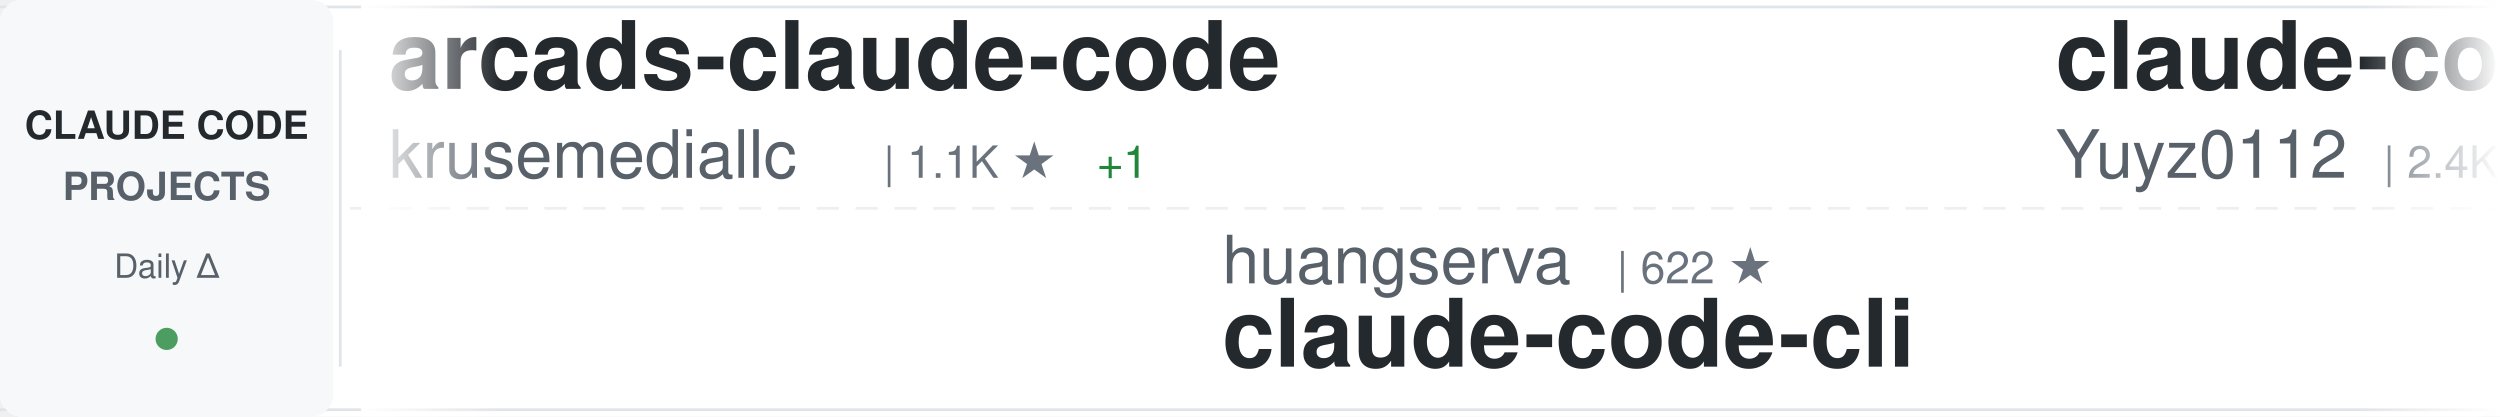
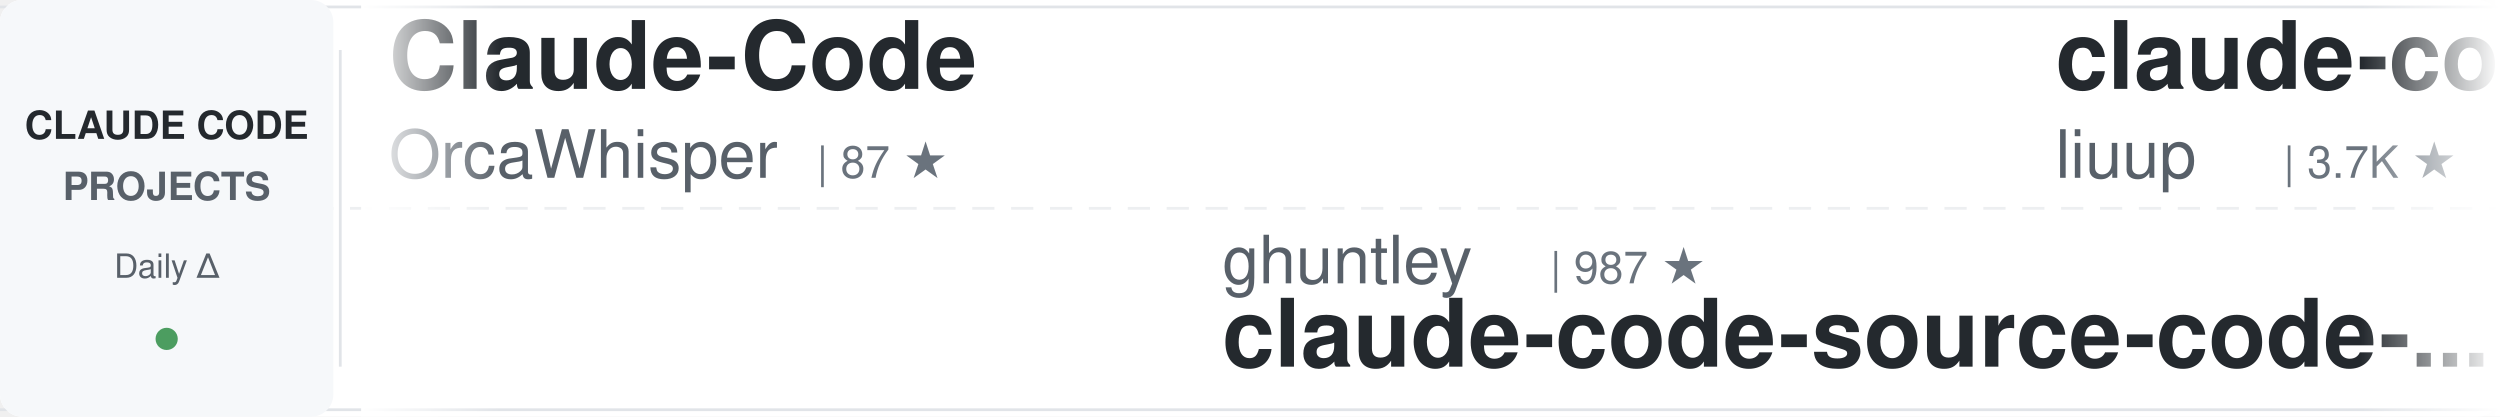
<svg xmlns="http://www.w3.org/2000/svg" width="900" height="150">
  <defs>
    <linearGradient id="awesomeLeftFade" x1="0%" y1="0%" x2="100%" y2="0%">
      <stop offset="0%" style="stop-color:#ffffff;stop-opacity:1" />
      <stop offset="100%" style="stop-color:#ffffff;stop-opacity:0" />
    </linearGradient>
    <linearGradient id="awesomeRightFade" x1="0%" y1="0%" x2="100%" y2="0%">
      <stop offset="0%" style="stop-color:#ffffff;stop-opacity:0" />
      <stop offset="100%" style="stop-color:#ffffff;stop-opacity:1" />
    </linearGradient>
  </defs>
  <rect width="900" height="150" fill="#ffffff" rx="8" />
  <rect x="0" y="2" width="900" height="1" fill="#e1e4e8" />
  <rect x="0" y="147" width="900" height="1" fill="#e1e4e8" />
  <line x1="0" y1="75" x2="900" y2="75" stroke="#e1e4e8" stroke-width="1" stroke-dasharray="8 6" opacity="0.6" />
  <rect x="0" y="0" width="120" height="150" fill="#f6f8fa" rx="8" />
  <text x="60" y="50" font-family="-apple-system, BlinkMacSystemFont, 'Segoe UI', Helvetica, Arial, sans-serif" font-size="14" font-weight="600" fill="#24292e" text-anchor="middle">CLAUDE CODE</text>
  <text x="60" y="72" font-family="-apple-system, BlinkMacSystemFont, 'Segoe UI', Helvetica, Arial, sans-serif" font-size="14" font-weight="600" fill="#586069" text-anchor="middle">PROJECTS</text>
  <text x="60" y="100" font-family="-apple-system, BlinkMacSystemFont, 'Segoe UI', Helvetica, Arial, sans-serif" font-size="12" font-weight="500" fill="#586069" text-anchor="middle">Daily Δ</text>
  <circle cx="60" cy="122" r="4" fill="#22863a" opacity="0.8" />
  <rect x="122" y="18" width="1" height="114" fill="#e1e4e8" />
  <clipPath id="awesomeTickerClip">
    <rect x="130" y="0" width="770" height="150" />
  </clipPath>
  <g clip-path="url(#awesomeTickerClip)">
    <g id="awesomeTickerItems">
      <animateTransform attributeName="transform" attributeType="XML" type="translate" from="0 0" to="-3000 0" dur="54s" repeatCount="indefinite" />
      <g transform="translate(0, 0)">
-         <text x="140" y="32" font-family="-apple-system, BlinkMacSystemFont, 'Segoe UI', Helvetica, Arial, sans-serif" font-size="34" font-weight="600" fill="#24292e">arcads-claude-code</text>
-         <text x="140" y="64" font-family="-apple-system, BlinkMacSystemFont, 'Segoe UI', Helvetica, Arial, sans-serif" font-size="24" font-weight="400" fill="#586069">krusemediallc</text>
-         <text x="318" y="64" font-family="-apple-system, BlinkMacSystemFont, 'Segoe UI', Helvetica, Arial, sans-serif" font-size="16" font-weight="500" fill="#6a737d">| 1.1K ★</text>
-         <text x="395" y="64" font-family="-apple-system, BlinkMacSystemFont, 'Segoe UI', Helvetica, Arial, sans-serif" font-size="16" font-weight="500" fill="#22863a"> +1</text>
+         <text x="140" y="32" font-family="-apple-system, BlinkMacSystemFont, 'Segoe UI', Helvetica, Arial, sans-serif" font-size="34" font-weight="600" fill="#24292e">Claude-Code</text>
+         <text x="140" y="64" font-family="-apple-system, BlinkMacSystemFont, 'Segoe UI', Helvetica, Arial, sans-serif" font-size="24" font-weight="400" fill="#586069">OrcaWhisper</text>
+         <text x="294" y="64" font-family="-apple-system, BlinkMacSystemFont, 'Segoe UI', Helvetica, Arial, sans-serif" font-size="16" font-weight="500" fill="#6a737d">| 87 ★</text>
      </g>
      <g transform="translate(300, 0)">
-         <text x="140" y="102" font-family="-apple-system, BlinkMacSystemFont, 'Segoe UI', Helvetica, Arial, sans-serif" font-size="24" font-weight="400" fill="#586069">huangserva</text>
-         <text x="282" y="102" font-family="-apple-system, BlinkMacSystemFont, 'Segoe UI', Helvetica, Arial, sans-serif" font-size="16" font-weight="500" fill="#6a737d">| 622 ★</text>
-         <text x="140" y="132" font-family="-apple-system, BlinkMacSystemFont, 'Segoe UI', Helvetica, Arial, sans-serif" font-size="34" font-weight="600" fill="#24292e">claude-code-cli</text>
+         <text x="140" y="102" font-family="-apple-system, BlinkMacSystemFont, 'Segoe UI', Helvetica, Arial, sans-serif" font-size="24" font-weight="400" fill="#586069">ghuntley</text>
+         <text x="258" y="102" font-family="-apple-system, BlinkMacSystemFont, 'Segoe UI', Helvetica, Arial, sans-serif" font-size="16" font-weight="500" fill="#6a737d">| 987 ★</text>
+         <text x="140" y="132" font-family="-apple-system, BlinkMacSystemFont, 'Segoe UI', Helvetica, Arial, sans-serif" font-size="34" font-weight="600" fill="#24292e">claude-code-source-code-...</text>
      </g>
      <g transform="translate(600, 0)">
-         <text x="140" y="32" font-family="-apple-system, BlinkMacSystemFont, 'Segoe UI', Helvetica, Arial, sans-serif" font-size="34" font-weight="600" fill="#24292e">claude-code-reverse</text>
-         <text x="140" y="64" font-family="-apple-system, BlinkMacSystemFont, 'Segoe UI', Helvetica, Arial, sans-serif" font-size="24" font-weight="400" fill="#586069">Yuyz0112</text>
+         <text x="140" y="32" font-family="-apple-system, BlinkMacSystemFont, 'Segoe UI', Helvetica, Arial, sans-serif" font-size="34" font-weight="600" fill="#24292e">claude-code-analysis</text>
+         <text x="140" y="64" font-family="-apple-system, BlinkMacSystemFont, 'Segoe UI', Helvetica, Arial, sans-serif" font-size="24" font-weight="400" fill="#586069">liuup</text>
+         <text x="222" y="64" font-family="-apple-system, BlinkMacSystemFont, 'Segoe UI', Helvetica, Arial, sans-serif" font-size="16" font-weight="500" fill="#6a737d">| 3.7K ★</text>
+         <text x="299" y="64" font-family="-apple-system, BlinkMacSystemFont, 'Segoe UI', Helvetica, Arial, sans-serif" font-size="16" font-weight="500" fill="#22863a"> +1</text>
+       </g>
+       <g transform="translate(900, 0)">
+         <text x="140" y="102" font-family="-apple-system, BlinkMacSystemFont, 'Segoe UI', Helvetica, Arial, sans-serif" font-size="24" font-weight="400" fill="#586069">777genius</text>
+         <text x="270" y="102" font-family="-apple-system, BlinkMacSystemFont, 'Segoe UI', Helvetica, Arial, sans-serif" font-size="16" font-weight="500" fill="#6a737d">| 923 ★</text>
+         <text x="140" y="132" font-family="-apple-system, BlinkMacSystemFont, 'Segoe UI', Helvetica, Arial, sans-serif" font-size="34" font-weight="600" fill="#24292e">claude-code-source-code</text>
+       </g>
+       <g transform="translate(1200, 0)">
+         <text x="140" y="32" font-family="-apple-system, BlinkMacSystemFont, 'Segoe UI', Helvetica, Arial, sans-serif" font-size="34" font-weight="600" fill="#24292e">awesome-claude-code-tool...</text>
+         <text x="140" y="64" font-family="-apple-system, BlinkMacSystemFont, 'Segoe UI', Helvetica, Arial, sans-serif" font-size="24" font-weight="400" fill="#586069">rohitg00</text>
        <text x="258" y="64" font-family="-apple-system, BlinkMacSystemFont, 'Segoe UI', Helvetica, Arial, sans-serif" font-size="16" font-weight="500" fill="#6a737d">| 2.4K ★</text>
      </g>
-       <g transform="translate(900, 0)">
-         <text x="140" y="102" font-family="-apple-system, BlinkMacSystemFont, 'Segoe UI', Helvetica, Arial, sans-serif" font-size="24" font-weight="400" fill="#586069">davila7</text>
-         <text x="246" y="102" font-family="-apple-system, BlinkMacSystemFont, 'Segoe UI', Helvetica, Arial, sans-serif" font-size="16" font-weight="500" fill="#6a737d">| 30.1K ★</text>
-         <text x="332" y="102" font-family="-apple-system, BlinkMacSystemFont, 'Segoe UI', Helvetica, Arial, sans-serif" font-size="16" font-weight="500" fill="#22863a"> +2</text>
-         <text x="140" y="132" font-family="-apple-system, BlinkMacSystemFont, 'Segoe UI', Helvetica, Arial, sans-serif" font-size="34" font-weight="600" fill="#24292e">claude-code-templates</text>
-       </g>
-       <g transform="translate(1200, 0)">
-         <text x="140" y="32" font-family="-apple-system, BlinkMacSystemFont, 'Segoe UI', Helvetica, Arial, sans-serif" font-size="34" font-weight="600" fill="#24292e">claude-code-local</text>
-         <text x="140" y="64" font-family="-apple-system, BlinkMacSystemFont, 'Segoe UI', Helvetica, Arial, sans-serif" font-size="24" font-weight="400" fill="#586069">nicedreamzapp</text>
-         <text x="318" y="64" font-family="-apple-system, BlinkMacSystemFont, 'Segoe UI', Helvetica, Arial, sans-serif" font-size="16" font-weight="500" fill="#6a737d">| 3.0K ★</text>
-         <text x="395" y="64" font-family="-apple-system, BlinkMacSystemFont, 'Segoe UI', Helvetica, Arial, sans-serif" font-size="16" font-weight="500" fill="#22863a"> +6</text>
-       </g>
      <g transform="translate(1500, 0)">
-         <text x="140" y="102" font-family="-apple-system, BlinkMacSystemFont, 'Segoe UI', Helvetica, Arial, sans-serif" font-size="24" font-weight="400" fill="#586069">JrCx7scC</text>
-         <text x="258" y="102" font-family="-apple-system, BlinkMacSystemFont, 'Segoe UI', Helvetica, Arial, sans-serif" font-size="16" font-weight="500" fill="#6a737d">| 371 ★</text>
+         <text x="140" y="102" font-family="-apple-system, BlinkMacSystemFont, 'Segoe UI', Helvetica, Arial, sans-serif" font-size="24" font-weight="400" fill="#586069">hangsman</text>
+         <text x="258" y="102" font-family="-apple-system, BlinkMacSystemFont, 'Segoe UI', Helvetica, Arial, sans-serif" font-size="16" font-weight="500" fill="#6a737d">| 790 ★</text>
        <text x="140" y="132" font-family="-apple-system, BlinkMacSystemFont, 'Segoe UI', Helvetica, Arial, sans-serif" font-size="34" font-weight="600" fill="#24292e">claude-code-source</text>
      </g>
      <g transform="translate(1800, 0)">
-         <text x="140" y="32" font-family="-apple-system, BlinkMacSystemFont, 'Segoe UI', Helvetica, Arial, sans-serif" font-size="34" font-weight="600" fill="#24292e">claude-code-workflows</text>
-         <text x="140" y="64" font-family="-apple-system, BlinkMacSystemFont, 'Segoe UI', Helvetica, Arial, sans-serif" font-size="24" font-weight="400" fill="#586069">OneRedOak</text>
-         <text x="270" y="64" font-family="-apple-system, BlinkMacSystemFont, 'Segoe UI', Helvetica, Arial, sans-serif" font-size="16" font-weight="500" fill="#6a737d">| 3.9K ★</text>
+         <text x="140" y="32" font-family="-apple-system, BlinkMacSystemFont, 'Segoe UI', Helvetica, Arial, sans-serif" font-size="34" font-weight="600" fill="#24292e">claude-code-infrastructu...</text>
+         <text x="140" y="64" font-family="-apple-system, BlinkMacSystemFont, 'Segoe UI', Helvetica, Arial, sans-serif" font-size="24" font-weight="400" fill="#586069">diet103</text>
+         <text x="246" y="64" font-family="-apple-system, BlinkMacSystemFont, 'Segoe UI', Helvetica, Arial, sans-serif" font-size="16" font-weight="500" fill="#6a737d">| 10.0K ★</text>
+         <text x="332" y="64" font-family="-apple-system, BlinkMacSystemFont, 'Segoe UI', Helvetica, Arial, sans-serif" font-size="16" font-weight="500" fill="#22863a"> +1</text>
      </g>
      <g transform="translate(2100, 0)">
-         <text x="140" y="102" font-family="-apple-system, BlinkMacSystemFont, 'Segoe UI', Helvetica, Arial, sans-serif" font-size="24" font-weight="400" fill="#586069">Cranot</text>
-         <text x="234" y="102" font-family="-apple-system, BlinkMacSystemFont, 'Segoe UI', Helvetica, Arial, sans-serif" font-size="16" font-weight="500" fill="#6a737d">| 2.9K ★</text>
-         <text x="140" y="132" font-family="-apple-system, BlinkMacSystemFont, 'Segoe UI', Helvetica, Arial, sans-serif" font-size="34" font-weight="600" fill="#24292e">claude-code-guide</text>
+         <text x="140" y="102" font-family="-apple-system, BlinkMacSystemFont, 'Segoe UI', Helvetica, Arial, sans-serif" font-size="24" font-weight="400" fill="#586069">FlorianBruniaux</text>
+         <text x="342" y="102" font-family="-apple-system, BlinkMacSystemFont, 'Segoe UI', Helvetica, Arial, sans-serif" font-size="16" font-weight="500" fill="#6a737d">| 5.6K ★</text>
+         <text x="419" y="102" font-family="-apple-system, BlinkMacSystemFont, 'Segoe UI', Helvetica, Arial, sans-serif" font-size="16" font-weight="500" fill="#22863a"> +1</text>
+         <text x="140" y="132" font-family="-apple-system, BlinkMacSystemFont, 'Segoe UI', Helvetica, Arial, sans-serif" font-size="34" font-weight="600" fill="#24292e">claude-code-ultimate-gui...</text>
      </g>
      <g transform="translate(2400, 0)">
-         <text x="140" y="32" font-family="-apple-system, BlinkMacSystemFont, 'Segoe UI', Helvetica, Arial, sans-serif" font-size="34" font-weight="600" fill="#24292e">claude-code-security-rev...</text>
-         <text x="140" y="64" font-family="-apple-system, BlinkMacSystemFont, 'Segoe UI', Helvetica, Arial, sans-serif" font-size="24" font-weight="400" fill="#586069">anthropics</text>
-         <text x="282" y="64" font-family="-apple-system, BlinkMacSystemFont, 'Segoe UI', Helvetica, Arial, sans-serif" font-size="16" font-weight="500" fill="#6a737d">| 5.7K ★</text>
-         <text x="359" y="64" font-family="-apple-system, BlinkMacSystemFont, 'Segoe UI', Helvetica, Arial, sans-serif" font-size="16" font-weight="500" fill="#22863a"> +1</text>
+         <text x="140" y="32" font-family="-apple-system, BlinkMacSystemFont, 'Segoe UI', Helvetica, Arial, sans-serif" font-size="34" font-weight="600" fill="#24292e">everything-claude-code-z...</text>
+         <text x="140" y="64" font-family="-apple-system, BlinkMacSystemFont, 'Segoe UI', Helvetica, Arial, sans-serif" font-size="24" font-weight="400" fill="#586069">xu-xiang</text>
+         <text x="258" y="64" font-family="-apple-system, BlinkMacSystemFont, 'Segoe UI', Helvetica, Arial, sans-serif" font-size="16" font-weight="500" fill="#6a737d">| 1.8K ★</text>
      </g>
      <g transform="translate(2700, 0)">
-         <text x="140" y="102" font-family="-apple-system, BlinkMacSystemFont, 'Segoe UI', Helvetica, Arial, sans-serif" font-size="24" font-weight="400" fill="#586069">wanshuiyin</text>
-         <text x="282" y="102" font-family="-apple-system, BlinkMacSystemFont, 'Segoe UI', Helvetica, Arial, sans-serif" font-size="16" font-weight="500" fill="#6a737d">| 14.2K ★</text>
-         <text x="368" y="102" font-family="-apple-system, BlinkMacSystemFont, 'Segoe UI', Helvetica, Arial, sans-serif" font-size="16" font-weight="500" fill="#22863a"> +6</text>
-         <text x="140" y="132" font-family="-apple-system, BlinkMacSystemFont, 'Segoe UI', Helvetica, Arial, sans-serif" font-size="34" font-weight="600" fill="#24292e">Auto-claude-code-researc...</text>
+         <text x="140" y="102" font-family="-apple-system, BlinkMacSystemFont, 'Segoe UI', Helvetica, Arial, sans-serif" font-size="24" font-weight="400" fill="#586069">affaan-m</text>
+         <text x="258" y="102" font-family="-apple-system, BlinkMacSystemFont, 'Segoe UI', Helvetica, Arial, sans-serif" font-size="16" font-weight="500" fill="#6a737d">| 237.2K ★</text>
+         <text x="353" y="102" font-family="-apple-system, BlinkMacSystemFont, 'Segoe UI', Helvetica, Arial, sans-serif" font-size="16" font-weight="500" fill="#22863a"> +22</text>
+         <text x="140" y="132" font-family="-apple-system, BlinkMacSystemFont, 'Segoe UI', Helvetica, Arial, sans-serif" font-size="34" font-weight="600" fill="#24292e">ECC</text>
      </g>
      <g transform="translate(3000, 0)">
-         <text x="140" y="32" font-family="-apple-system, BlinkMacSystemFont, 'Segoe UI', Helvetica, Arial, sans-serif" font-size="34" font-weight="600" fill="#24292e">arcads-claude-code</text>
-         <text x="140" y="64" font-family="-apple-system, BlinkMacSystemFont, 'Segoe UI', Helvetica, Arial, sans-serif" font-size="24" font-weight="400" fill="#586069">krusemediallc</text>
-         <text x="318" y="64" font-family="-apple-system, BlinkMacSystemFont, 'Segoe UI', Helvetica, Arial, sans-serif" font-size="16" font-weight="500" fill="#6a737d">| 1.1K ★</text>
-         <text x="395" y="64" font-family="-apple-system, BlinkMacSystemFont, 'Segoe UI', Helvetica, Arial, sans-serif" font-size="16" font-weight="500" fill="#22863a"> +1</text>
+         <text x="140" y="32" font-family="-apple-system, BlinkMacSystemFont, 'Segoe UI', Helvetica, Arial, sans-serif" font-size="34" font-weight="600" fill="#24292e">Claude-Code</text>
+         <text x="140" y="64" font-family="-apple-system, BlinkMacSystemFont, 'Segoe UI', Helvetica, Arial, sans-serif" font-size="24" font-weight="400" fill="#586069">OrcaWhisper</text>
+         <text x="294" y="64" font-family="-apple-system, BlinkMacSystemFont, 'Segoe UI', Helvetica, Arial, sans-serif" font-size="16" font-weight="500" fill="#6a737d">| 87 ★</text>
      </g>
      <g transform="translate(3300, 0)">
-         <text x="140" y="102" font-family="-apple-system, BlinkMacSystemFont, 'Segoe UI', Helvetica, Arial, sans-serif" font-size="24" font-weight="400" fill="#586069">huangserva</text>
-         <text x="282" y="102" font-family="-apple-system, BlinkMacSystemFont, 'Segoe UI', Helvetica, Arial, sans-serif" font-size="16" font-weight="500" fill="#6a737d">| 622 ★</text>
-         <text x="140" y="132" font-family="-apple-system, BlinkMacSystemFont, 'Segoe UI', Helvetica, Arial, sans-serif" font-size="34" font-weight="600" fill="#24292e">claude-code-cli</text>
+         <text x="140" y="102" font-family="-apple-system, BlinkMacSystemFont, 'Segoe UI', Helvetica, Arial, sans-serif" font-size="24" font-weight="400" fill="#586069">ghuntley</text>
+         <text x="258" y="102" font-family="-apple-system, BlinkMacSystemFont, 'Segoe UI', Helvetica, Arial, sans-serif" font-size="16" font-weight="500" fill="#6a737d">| 987 ★</text>
+         <text x="140" y="132" font-family="-apple-system, BlinkMacSystemFont, 'Segoe UI', Helvetica, Arial, sans-serif" font-size="34" font-weight="600" fill="#24292e">claude-code-source-code-...</text>
      </g>
      <g transform="translate(3600, 0)">
-         <text x="140" y="32" font-family="-apple-system, BlinkMacSystemFont, 'Segoe UI', Helvetica, Arial, sans-serif" font-size="34" font-weight="600" fill="#24292e">claude-code-reverse</text>
-         <text x="140" y="64" font-family="-apple-system, BlinkMacSystemFont, 'Segoe UI', Helvetica, Arial, sans-serif" font-size="24" font-weight="400" fill="#586069">Yuyz0112</text>
-         <text x="258" y="64" font-family="-apple-system, BlinkMacSystemFont, 'Segoe UI', Helvetica, Arial, sans-serif" font-size="16" font-weight="500" fill="#6a737d">| 2.4K ★</text>
+         <text x="140" y="32" font-family="-apple-system, BlinkMacSystemFont, 'Segoe UI', Helvetica, Arial, sans-serif" font-size="34" font-weight="600" fill="#24292e">claude-code-analysis</text>
+         <text x="140" y="64" font-family="-apple-system, BlinkMacSystemFont, 'Segoe UI', Helvetica, Arial, sans-serif" font-size="24" font-weight="400" fill="#586069">liuup</text>
+         <text x="222" y="64" font-family="-apple-system, BlinkMacSystemFont, 'Segoe UI', Helvetica, Arial, sans-serif" font-size="16" font-weight="500" fill="#6a737d">| 3.7K ★</text>
+         <text x="299" y="64" font-family="-apple-system, BlinkMacSystemFont, 'Segoe UI', Helvetica, Arial, sans-serif" font-size="16" font-weight="500" fill="#22863a"> +1</text>
      </g>
      <g transform="translate(3900, 0)">
-         <text x="140" y="102" font-family="-apple-system, BlinkMacSystemFont, 'Segoe UI', Helvetica, Arial, sans-serif" font-size="24" font-weight="400" fill="#586069">davila7</text>
-         <text x="246" y="102" font-family="-apple-system, BlinkMacSystemFont, 'Segoe UI', Helvetica, Arial, sans-serif" font-size="16" font-weight="500" fill="#6a737d">| 30.1K ★</text>
-         <text x="332" y="102" font-family="-apple-system, BlinkMacSystemFont, 'Segoe UI', Helvetica, Arial, sans-serif" font-size="16" font-weight="500" fill="#22863a"> +2</text>
-         <text x="140" y="132" font-family="-apple-system, BlinkMacSystemFont, 'Segoe UI', Helvetica, Arial, sans-serif" font-size="34" font-weight="600" fill="#24292e">claude-code-templates</text>
+         <text x="140" y="102" font-family="-apple-system, BlinkMacSystemFont, 'Segoe UI', Helvetica, Arial, sans-serif" font-size="24" font-weight="400" fill="#586069">777genius</text>
+         <text x="270" y="102" font-family="-apple-system, BlinkMacSystemFont, 'Segoe UI', Helvetica, Arial, sans-serif" font-size="16" font-weight="500" fill="#6a737d">| 923 ★</text>
+         <text x="140" y="132" font-family="-apple-system, BlinkMacSystemFont, 'Segoe UI', Helvetica, Arial, sans-serif" font-size="34" font-weight="600" fill="#24292e">claude-code-source-code</text>
      </g>
    </g>
  </g>
  <rect x="130" y="0" width="50" height="150" fill="url(#awesomeLeftFade)" />
  <rect x="850" y="0" width="50" height="150" fill="url(#awesomeRightFade)" />
</svg>
